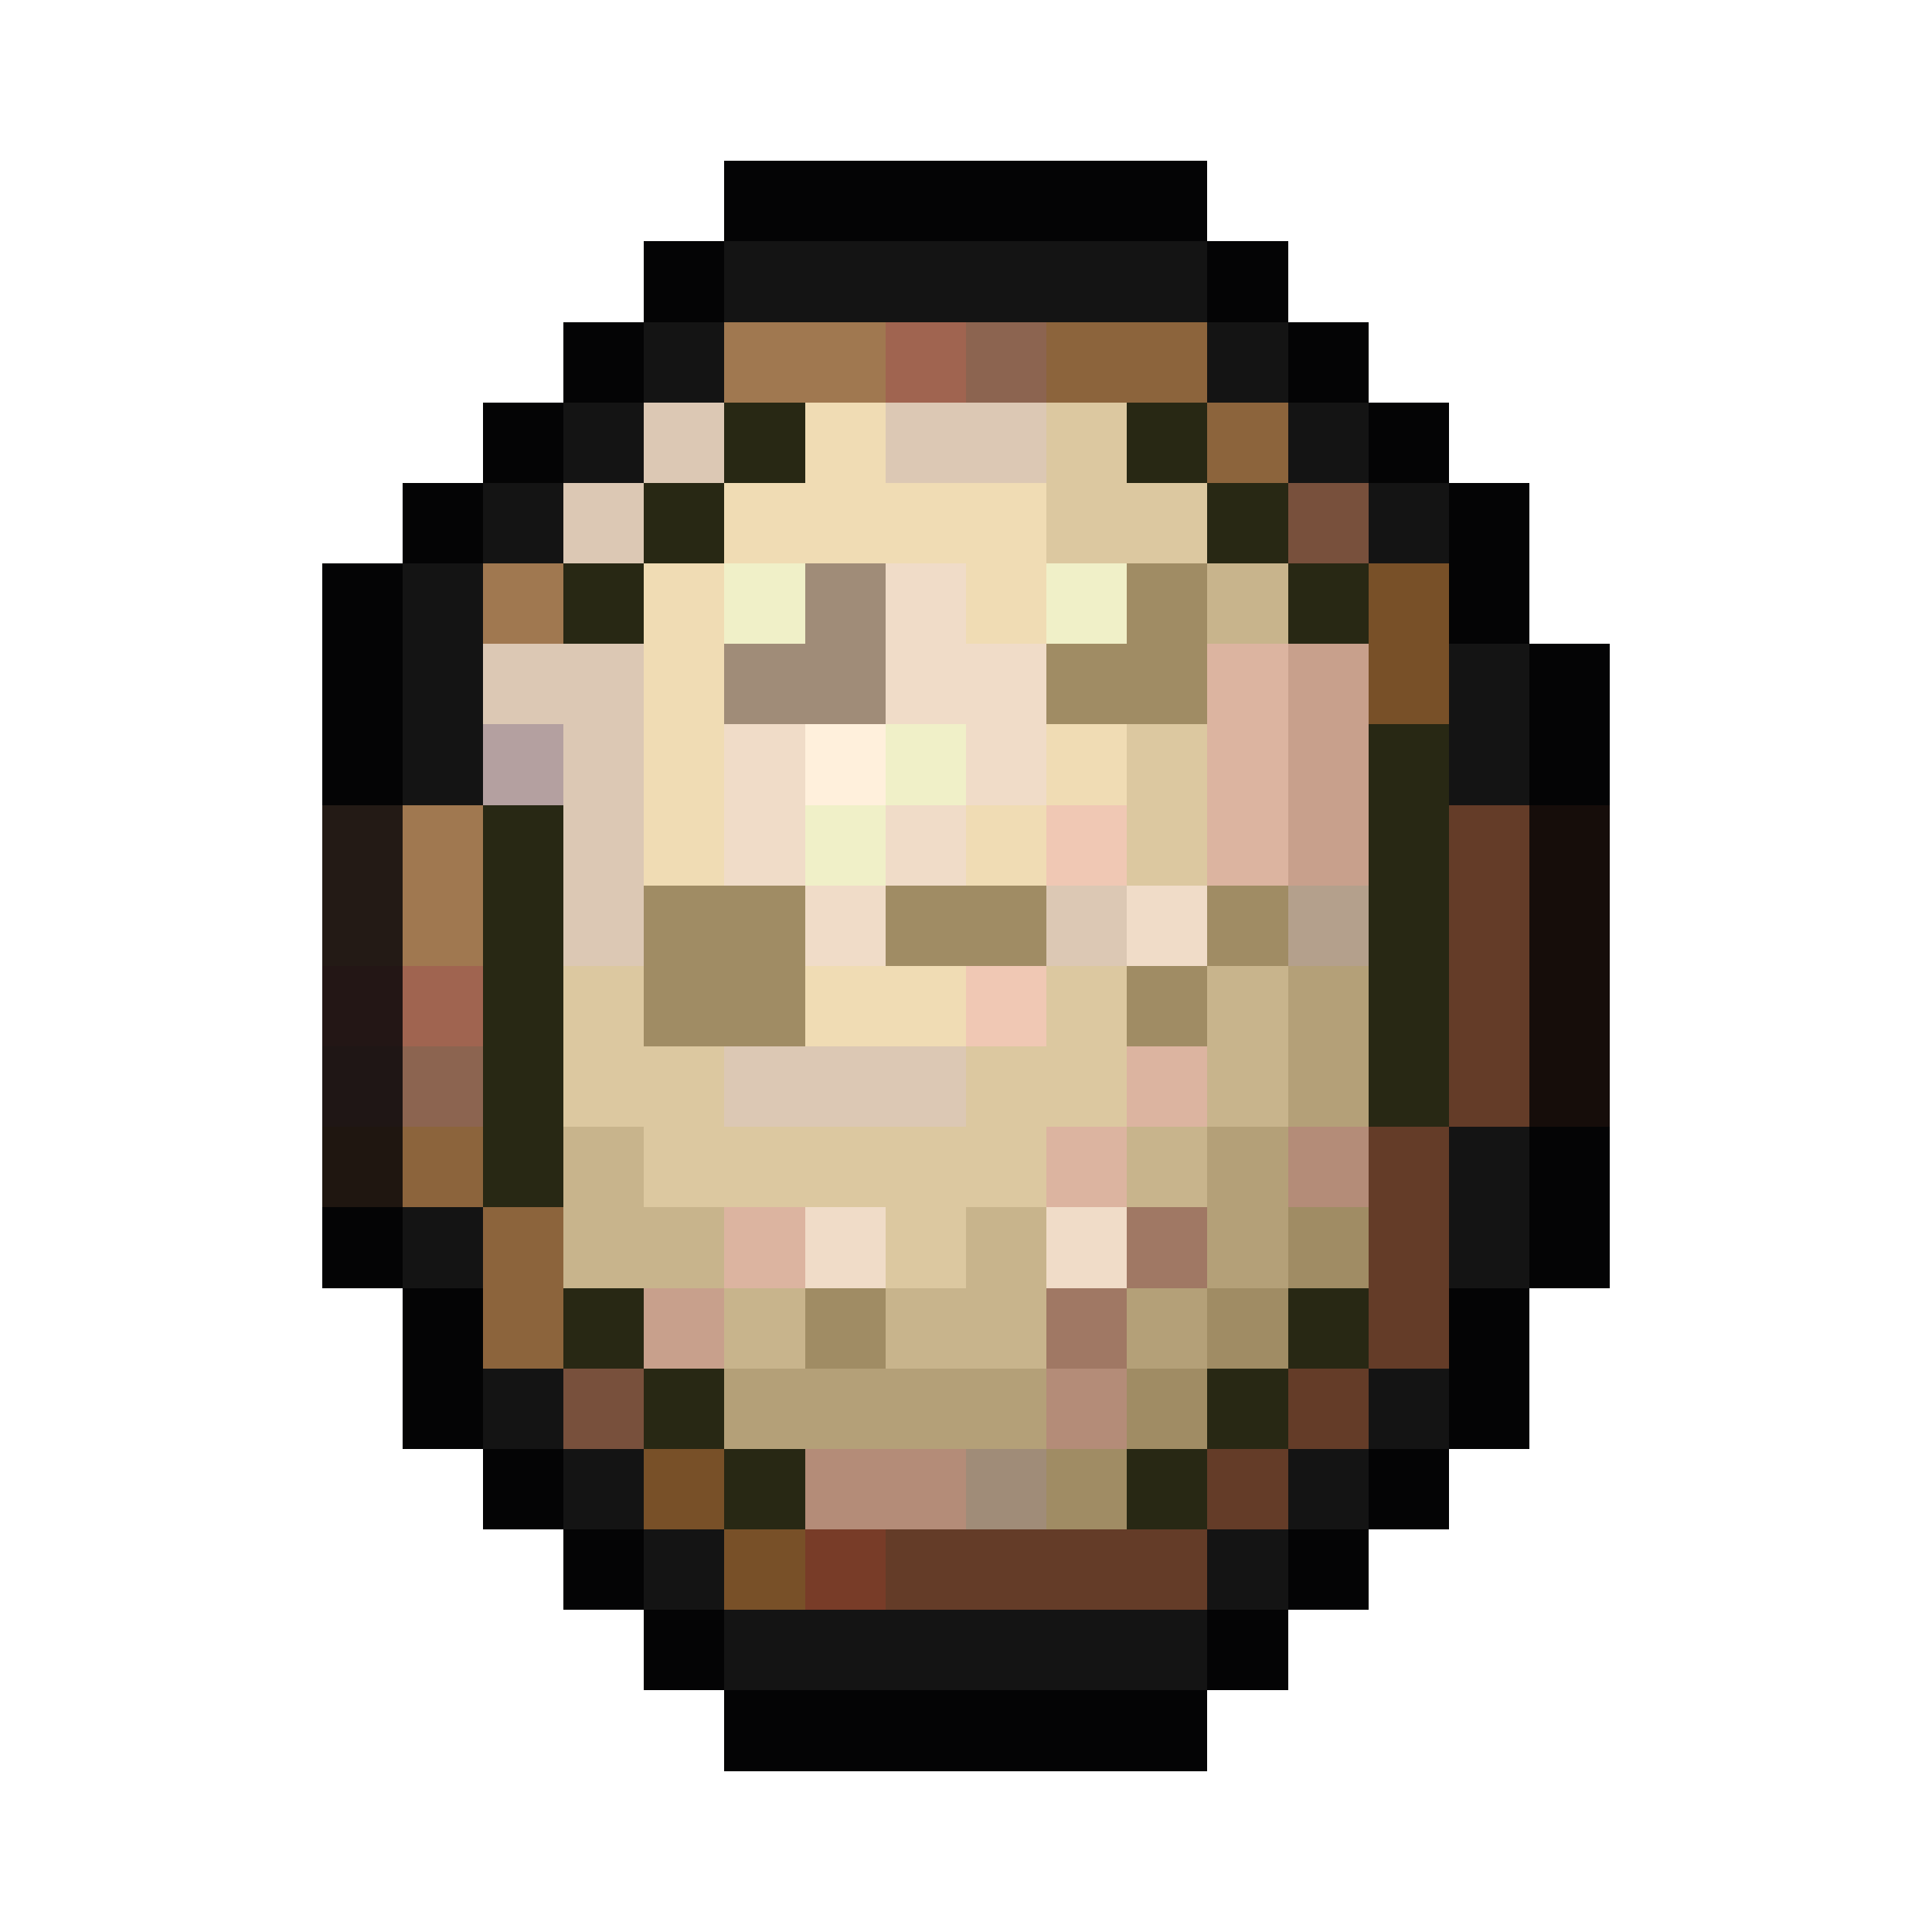
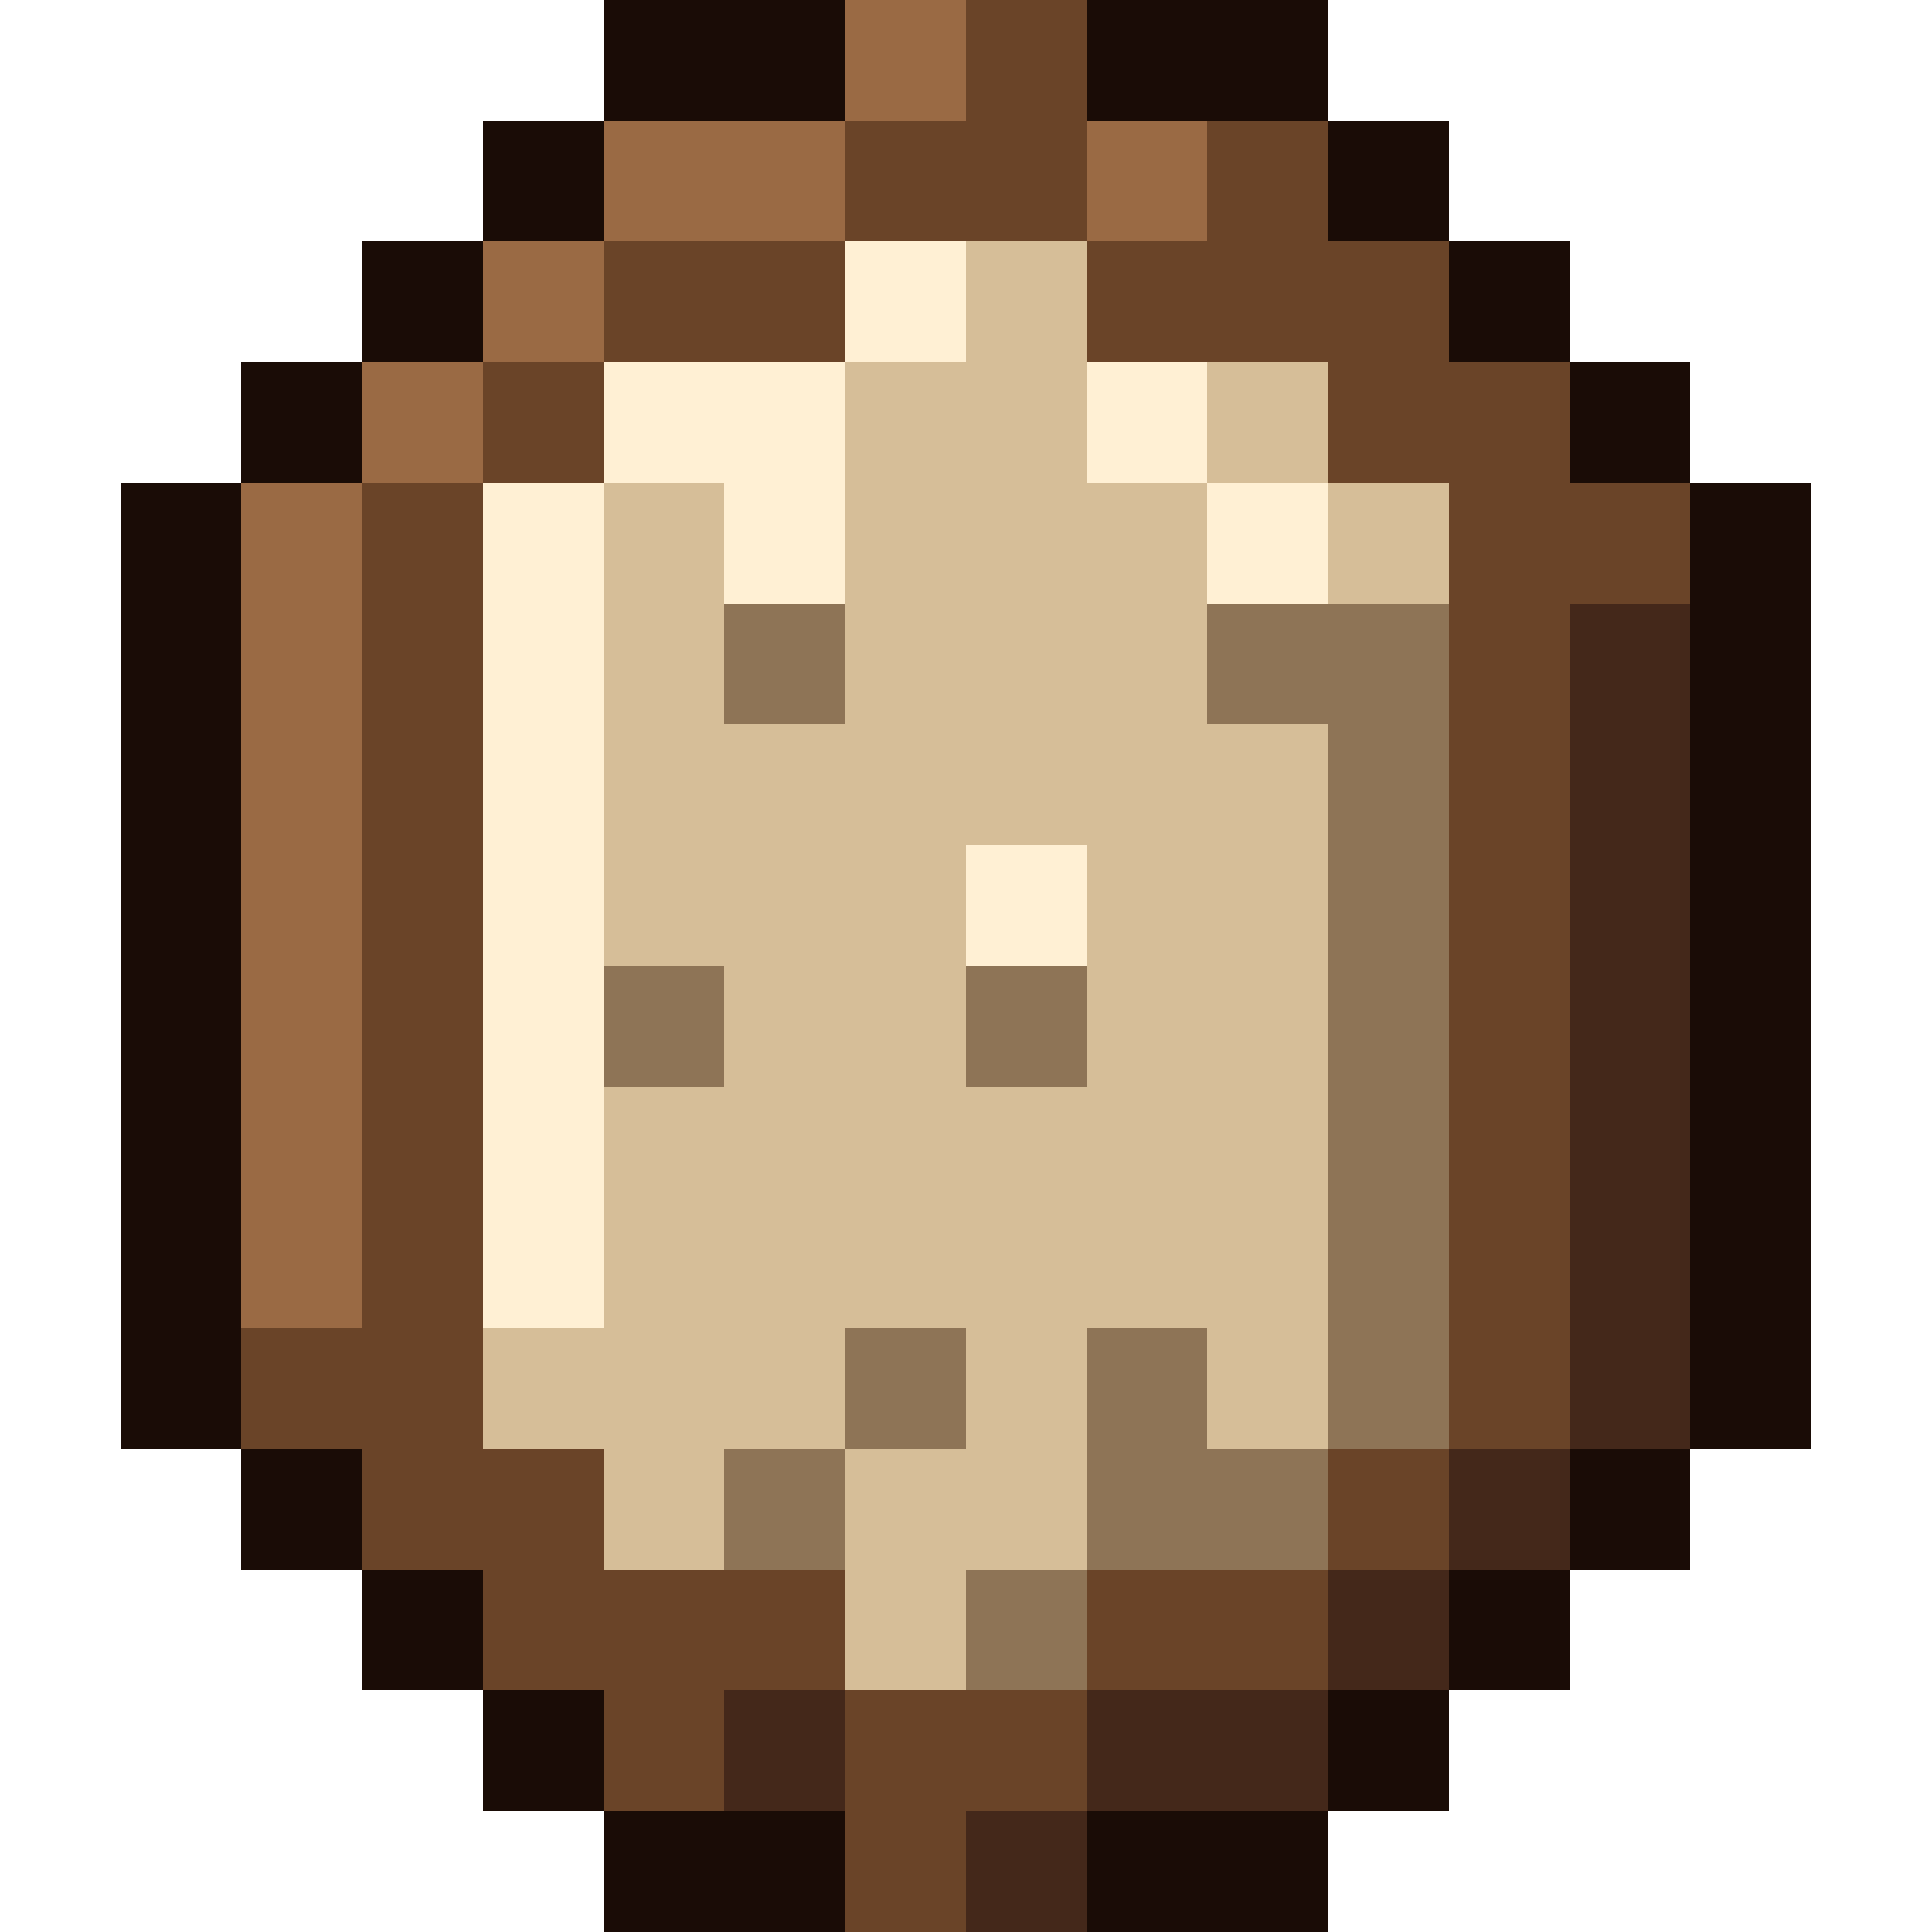
- <svg xmlns="http://www.w3.org/2000/svg" viewBox="0 0 24 24" shape-rendering="crispEdges">
-   <path fill="#040405" d="M9 2h6v1h-6zM8 3h1v1h-1zM15 3h1v1h-1zM7 4h1v1h-1zM16 4h1v1h-1zM6 5h1v1h-1zM17 5h1v1h-1zM5 6h1v1h-1zM18 6h1v1h-1zM4 7h1v1h-1zM18 7h1v1h-1zM4 8h1v1h-1zM19 8h1v1h-1zM4 9h1v1h-1zM19 9h1v1h-1zM19 14h1v1h-1zM4 15h1v1h-1zM19 15h1v1h-1zM5 16h1v1h-1zM18 16h1v1h-1zM5 17h1v1h-1zM18 17h1v1h-1zM6 18h1v1h-1zM17 18h1v1h-1zM7 19h1v1h-1zM16 19h1v1h-1zM8 20h1v1h-1zM15 20h1v1h-1zM9 21h6v1h-6z" />
-   <path fill="#141414" d="M9 3h6v1h-6zM8 4h1v1h-1zM15 4h1v1h-1zM7 5h1v1h-1zM16 5h1v1h-1zM6 6h1v1h-1zM17 6h1v1h-1zM5 7h1v1h-1zM5 8h1v1h-1zM18 8h1v1h-1zM5 9h1v1h-1zM18 9h1v1h-1zM18 14h1v1h-1zM5 15h1v1h-1zM18 15h1v1h-1zM6 17h1v1h-1zM17 17h1v1h-1zM7 18h1v1h-1zM16 18h1v1h-1zM8 19h1v1h-1zM15 19h1v1h-1zM9 20h6v1h-6z" />
-   <path fill="#a07850" d="M9 4h2v1h-2zM6 7h1v1h-1zM5 10h1v1h-1zM5 11h1v1h-1z" />
-   <path fill="#a06450" d="M11 4h1v1h-1zM5 12h1v1h-1z" />
-   <path fill="#8c6450" d="M12 4h1v1h-1zM5 13h1v1h-1z" />
-   <path fill="#8c643c" d="M13 4h2v1h-2zM15 5h1v1h-1zM5 14h1v1h-1zM6 15h1v1h-1zM6 16h1v1h-1z" />
-   <path fill="#dcc8b4" d="M8 5h1v1h-1zM11 5h2v1h-2zM7 6h1v1h-1zM6 8h2v1h-2zM7 9h1v1h-1zM7 10h1v1h-1zM7 11h1v1h-1zM13 11h1v1h-1zM9 13h3v1h-3z" />
-   <path fill="#282814" d="M9 5h1v1h-1zM14 5h1v1h-1zM8 6h1v1h-1zM15 6h1v1h-1zM7 7h1v1h-1zM16 7h1v1h-1zM17 9h1v1h-1zM6 10h1v1h-1zM17 10h1v1h-1zM6 11h1v1h-1zM17 11h1v1h-1zM6 12h1v1h-1zM17 12h1v1h-1zM6 13h1v1h-1zM17 13h1v1h-1zM6 14h1v1h-1zM7 16h1v1h-1zM16 16h1v1h-1zM8 17h1v1h-1zM15 17h1v1h-1zM9 18h1v1h-1zM14 18h1v1h-1z" />
-   <path fill="#f0dcb4" d="M10 5h1v1h-1zM9 6h4v1h-4zM8 7h1v1h-1zM12 7h1v1h-1zM8 8h1v1h-1zM8 9h1v1h-1zM13 9h1v1h-1zM8 10h1v1h-1zM12 10h1v1h-1zM10 12h2v1h-2z" />
-   <path fill="#dcc8a0" d="M13 5h1v1h-1zM13 6h2v1h-2zM14 9h1v1h-1zM14 10h1v1h-1zM7 12h1v1h-1zM13 12h1v1h-1zM7 13h2v1h-2zM12 13h2v1h-2zM8 14h5v1h-5zM11 15h1v1h-1z" />
-   <path fill="#78503c" d="M16 6h1v1h-1zM7 17h1v1h-1z" />
-   <path fill="#f0f0c8" d="M9 7h1v1h-1zM13 7h1v1h-1zM11 9h1v1h-1zM10 10h1v1h-1z" />
-   <path fill="#a08c78" d="M10 7h1v1h-1zM9 8h2v1h-2zM12 18h1v1h-1z" />
-   <path fill="#f0dcc8" d="M11 7h1v1h-1zM11 8h2v1h-2zM9 9h1v1h-1zM12 9h1v1h-1zM9 10h1v1h-1zM11 10h1v1h-1zM10 11h1v1h-1zM14 11h1v1h-1zM10 15h1v1h-1zM13 15h1v1h-1z" />
-   <path fill="#a08c64" d="M14 7h1v1h-1zM13 8h2v1h-2zM8 11h2v1h-2zM11 11h2v1h-2zM15 11h1v1h-1zM8 12h2v1h-2zM14 12h1v1h-1zM16 15h1v1h-1zM10 16h1v1h-1zM15 16h1v1h-1zM14 17h1v1h-1zM13 18h1v1h-1z" />
-   <path fill="#c8b48c" d="M15 7h1v1h-1zM15 12h1v1h-1zM15 13h1v1h-1zM7 14h1v1h-1zM14 14h1v1h-1zM7 15h2v1h-2zM12 15h1v1h-1zM9 16h1v1h-1zM11 16h2v1h-2z" />
-   <path fill="#785028" d="M17 7h1v1h-1zM17 8h1v1h-1zM8 18h1v1h-1zM9 19h1v1h-1z" />
-   <path fill="#dcb4a0" d="M15 8h1v1h-1zM15 9h1v1h-1zM15 10h1v1h-1zM14 13h1v1h-1zM13 14h1v1h-1zM9 15h1v1h-1z" />
-   <path fill="#c8a08c" d="M16 8h1v1h-1zM16 9h1v1h-1zM16 10h1v1h-1zM8 16h1v1h-1z" />
-   <path fill="#b4a0a0" d="M6 9h1v1h-1z" />
-   <path fill="#fff0dc" d="M10 9h1v1h-1z" />
-   <path fill="#231a15" d="M4 10h1v1h-1zM4 11h1v1h-1z" />
-   <path fill="#f0c8b4" d="M13 10h1v1h-1zM12 12h1v1h-1z" />
-   <path fill="#643c28" d="M18 10h1v1h-1zM18 11h1v1h-1zM18 12h1v1h-1zM18 13h1v1h-1zM17 14h1v1h-1zM17 15h1v1h-1zM17 16h1v1h-1zM16 17h1v1h-1zM15 18h1v1h-1zM11 19h4v1h-4z" />
-   <path fill="#160d0a" d="M19 10h1v1h-1zM19 11h1v1h-1zM19 12h1v1h-1zM19 13h1v1h-1z" />
-   <path fill="#b4a08c" d="M16 11h1v1h-1z" />
-   <path fill="#231615" d="M4 12h1v1h-1z" />
-   <path fill="#b4a078" d="M16 12h1v1h-1zM16 13h1v1h-1zM15 14h1v1h-1zM15 15h1v1h-1zM14 16h1v1h-1zM9 17h4v1h-4z" />
-   <path fill="#1f1615" d="M4 13h1v1h-1z" />
-   <path fill="#1f1610" d="M4 14h1v1h-1z" />
-   <path fill="#b48c78" d="M16 14h1v1h-1zM13 17h1v1h-1zM10 18h2v1h-2z" />
-   <path fill="#a07864" d="M14 15h1v1h-1zM13 16h1v1h-1z" />
-   <path fill="#783c28" d="M10 19h1v1h-1z" />
+ <svg xmlns="http://www.w3.org/2000/svg" viewBox="0 0 16 16" shape-rendering="crispEdges">
+   <path fill="#1a0c06" d="M5 0h2v1h-2zM9 0h2v1h-2zM4 1h1v1h-1zM11 1h1v1h-1zM3 2h1v1h-1zM12 2h1v1h-1zM2 3h1v1h-1zM13 3h1v1h-1zM1 4h1v1h-1zM14 4h1v1h-1zM1 5h1v1h-1zM14 5h1v1h-1zM1 6h1v1h-1zM14 6h1v1h-1zM1 7h1v1h-1zM14 7h1v1h-1zM1 8h1v1h-1zM14 8h1v1h-1zM1 9h1v1h-1zM14 9h1v1h-1zM1 10h1v1h-1zM14 10h1v1h-1zM1 11h1v1h-1zM14 11h1v1h-1zM2 12h1v1h-1zM13 12h1v1h-1zM3 13h1v1h-1zM12 13h1v1h-1zM4 14h1v1h-1zM11 14h1v1h-1zM5 15h2v1h-2zM9 15h2v1h-2z" />
+   <path fill="#9a6a44" d="M7 0h1v1h-1zM5 1h2v1h-2zM9 1h1v1h-1zM4 2h1v1h-1zM3 3h1v1h-1zM2 4h1v1h-1zM2 5h1v1h-1zM2 6h1v1h-1zM2 7h1v1h-1zM2 8h1v1h-1zM2 9h1v1h-1zM2 10h1v1h-1z" />
+   <path fill="#6a4428" d="M8 0h1v1h-1zM7 1h2v1h-2zM10 1h1v1h-1zM5 2h2v1h-2zM9 2h3v1h-3zM4 3h1v1h-1zM11 3h2v1h-2zM3 4h1v1h-1zM12 4h2v1h-2zM3 5h1v1h-1zM12 5h1v1h-1zM3 6h1v1h-1zM12 6h1v1h-1zM3 7h1v1h-1zM12 7h1v1h-1zM3 8h1v1h-1zM12 8h1v1h-1zM3 9h1v1h-1zM12 9h1v1h-1zM3 10h1v1h-1zM12 10h1v1h-1zM2 11h2v1h-2zM12 11h1v1h-1zM3 12h2v1h-2zM11 12h1v1h-1zM4 13h3v1h-3zM9 13h2v1h-2zM5 14h1v1h-1zM7 14h2v1h-2zM7 15h1v1h-1z" />
+   <path fill="#fff0d4" d="M7 2h1v1h-1zM5 3h2v1h-2zM9 3h1v1h-1zM4 4h1v1h-1zM6 4h1v1h-1zM10 4h1v1h-1zM4 5h1v1h-1zM4 6h1v1h-1zM4 7h1v1h-1zM8 7h1v1h-1zM4 8h1v1h-1zM4 9h1v1h-1zM4 10h1v1h-1z" />
+   <path fill="#d6be98" d="M8 2h1v1h-1zM7 3h2v1h-2zM10 3h1v1h-1zM5 4h1v1h-1zM7 4h3v1h-3zM11 4h1v1h-1zM5 5h1v1h-1zM7 5h3v1h-3zM5 6h6v1h-6zM5 7h3v1h-3zM9 7h2v1h-2zM6 8h2v1h-2zM9 8h2v1h-2zM5 9h6v1h-6zM5 10h6v1h-6zM4 11h3v1h-3zM8 11h1v1h-1zM10 11h1v1h-1zM5 12h1v1h-1zM7 12h2v1h-2zM7 13h1v1h-1z" />
+   <path fill="#8e7456" d="M6 5h1v1h-1zM10 5h2v1h-2zM11 6h1v1h-1zM11 7h1v1h-1zM5 8h1v1h-1zM8 8h1v1h-1zM11 8h1v1h-1zM11 9h1v1h-1zM11 10h1v1h-1zM7 11h1v1h-1zM9 11h1v1h-1zM11 11h1v1h-1zM6 12h1v1h-1zM9 12h2v1h-2zM8 13h1v1h-1z" />
+   <path fill="#44281a" d="M13 5h1v1h-1zM13 6h1v1h-1zM13 7h1v1h-1zM13 8h1v1h-1zM13 9h1v1h-1zM13 10h1v1h-1zM13 11h1v1h-1zM12 12h1v1h-1zM11 13h1v1h-1zM6 14h1v1h-1zM9 14h2v1h-2zM8 15h1v1h-1z" />
</svg>
